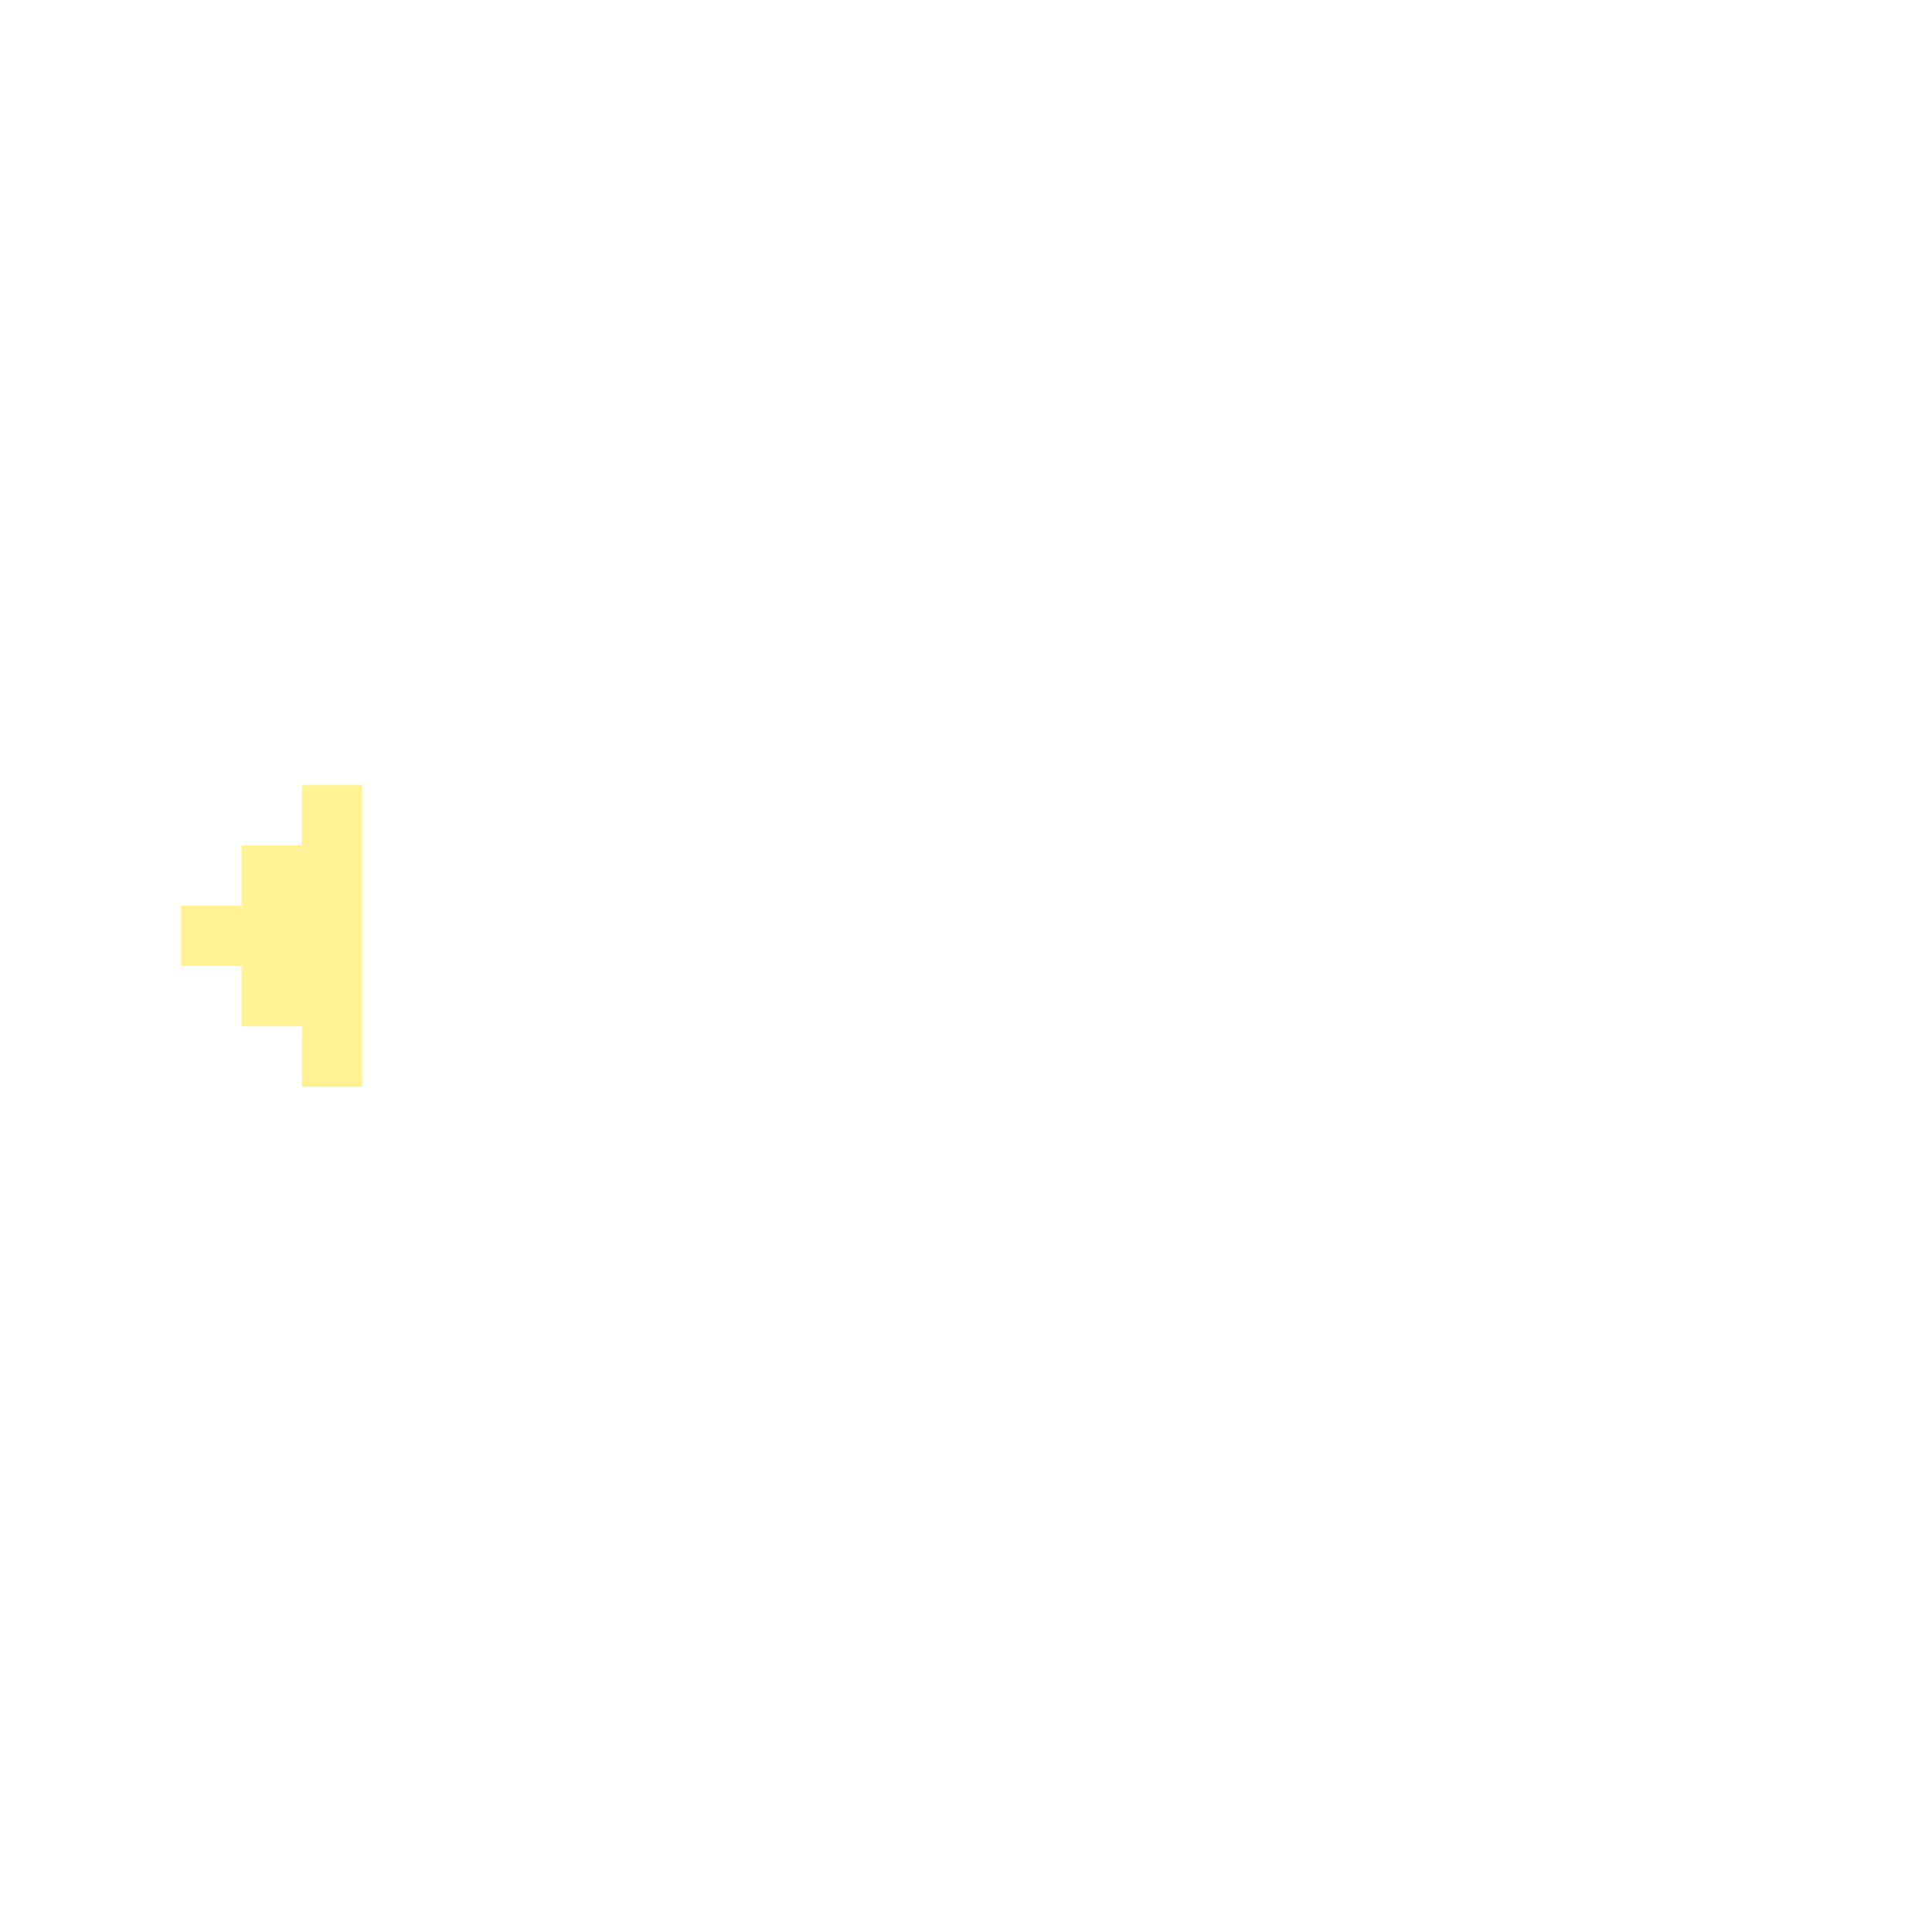
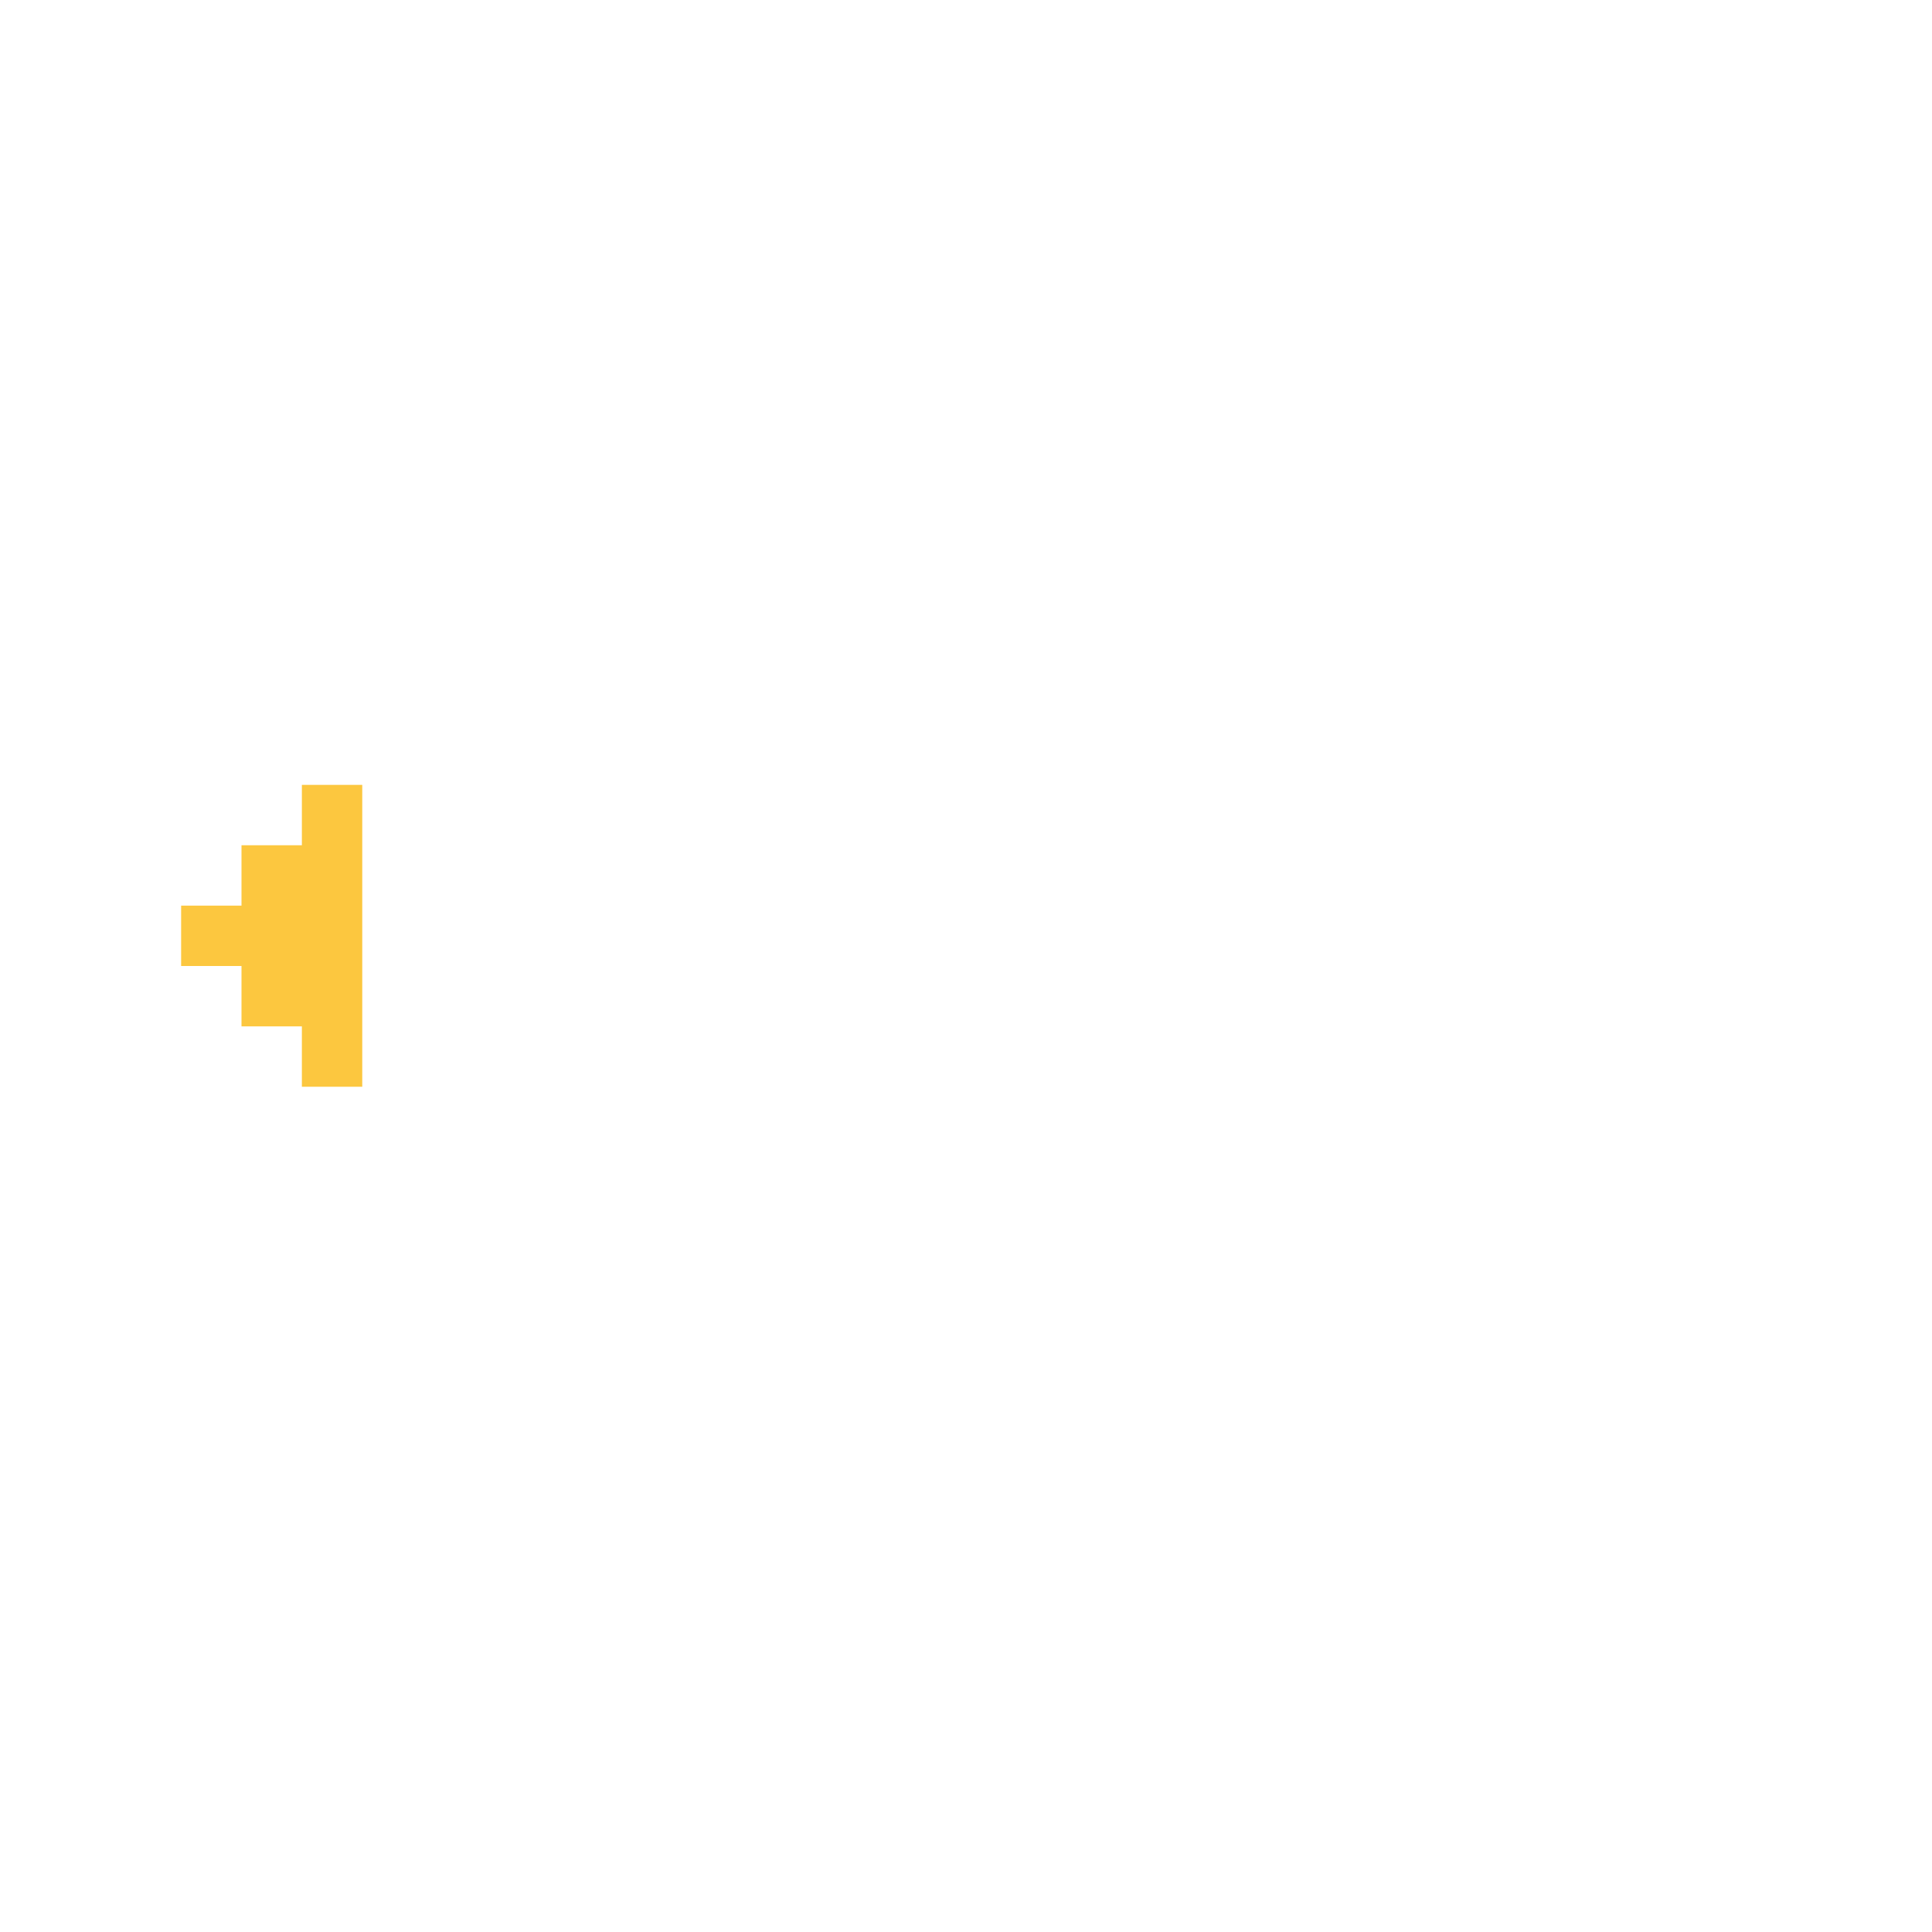
<svg xmlns="http://www.w3.org/2000/svg" width="32" height="32" viewBox="0 0 32 32" fill="none">
-   <path d="M3 15V16H4V17H5V18H6V13H5V14H4V15H3Z" fill="#FFF295" />
+   <path d="M3 15V16H4V17H5V18H6V13H5V14H4V15H3Z" fill="#fcc73f" />
</svg>
